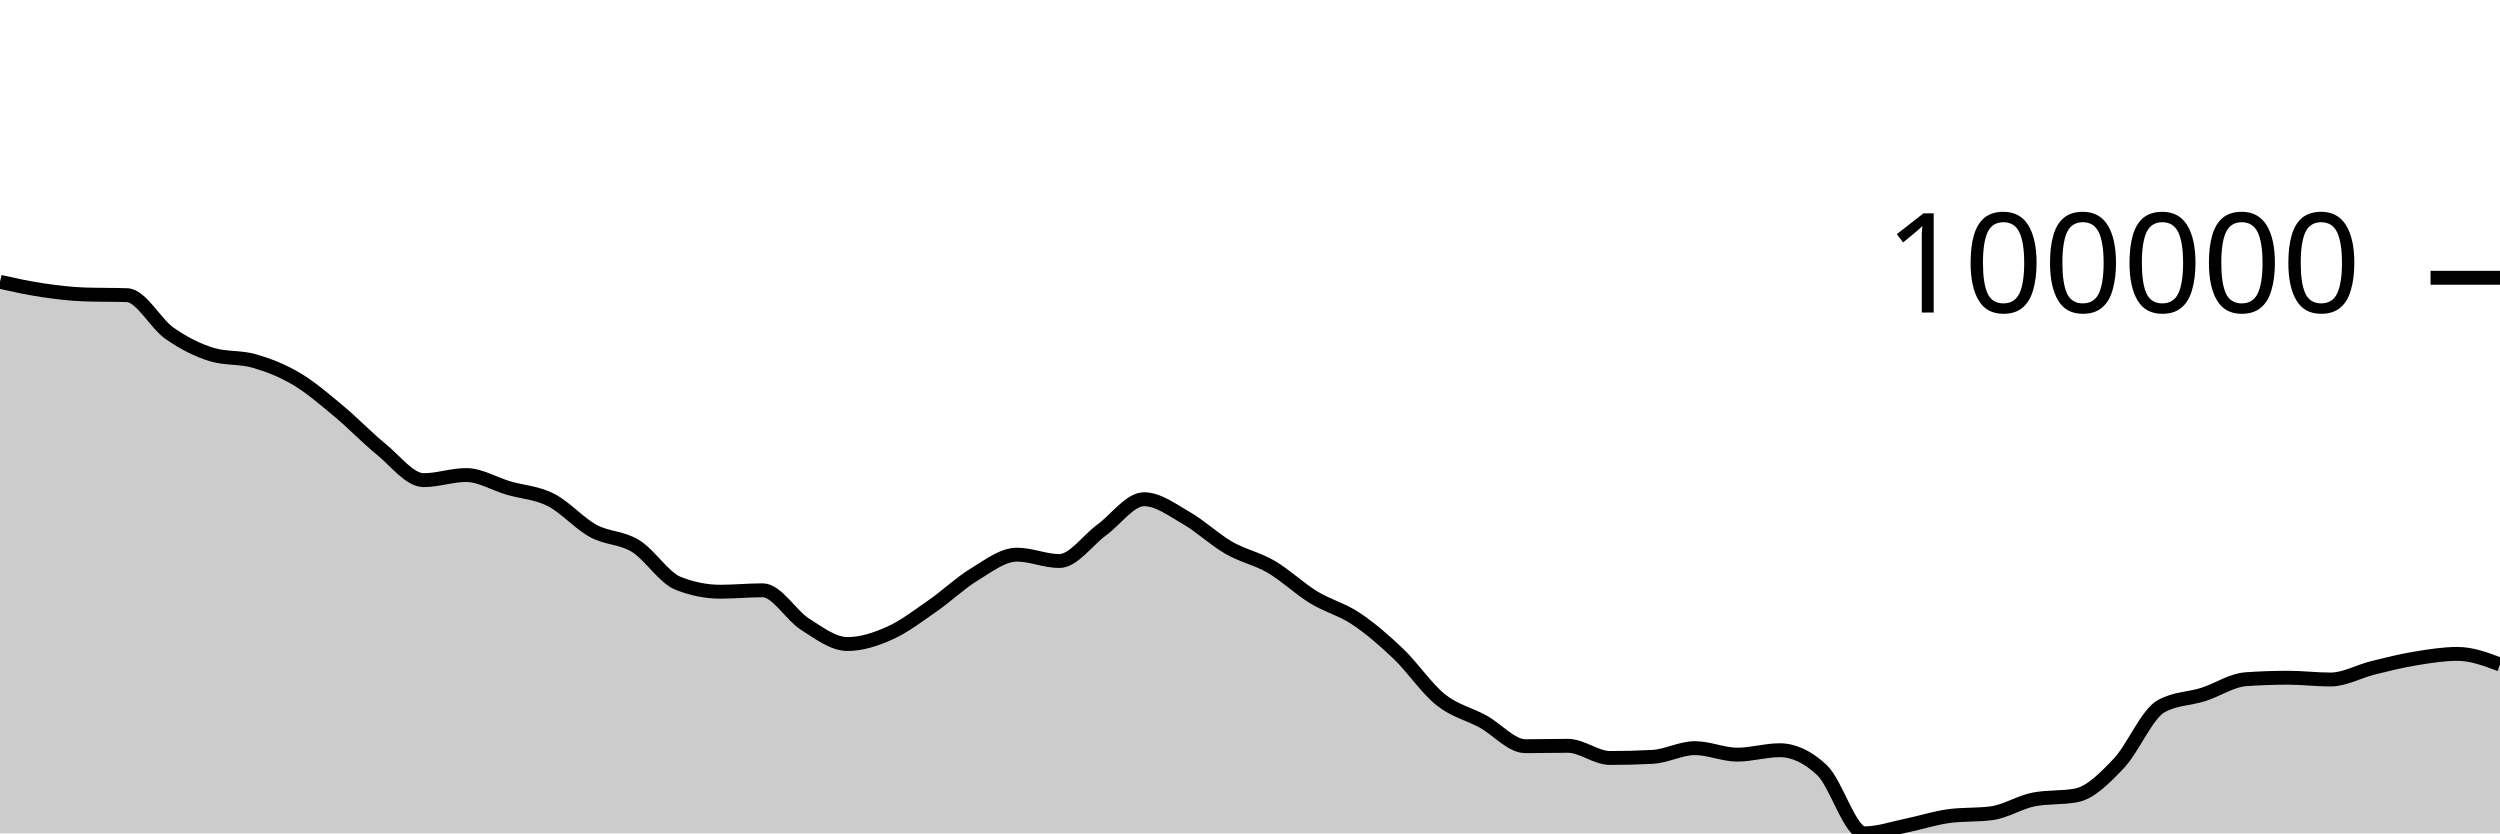
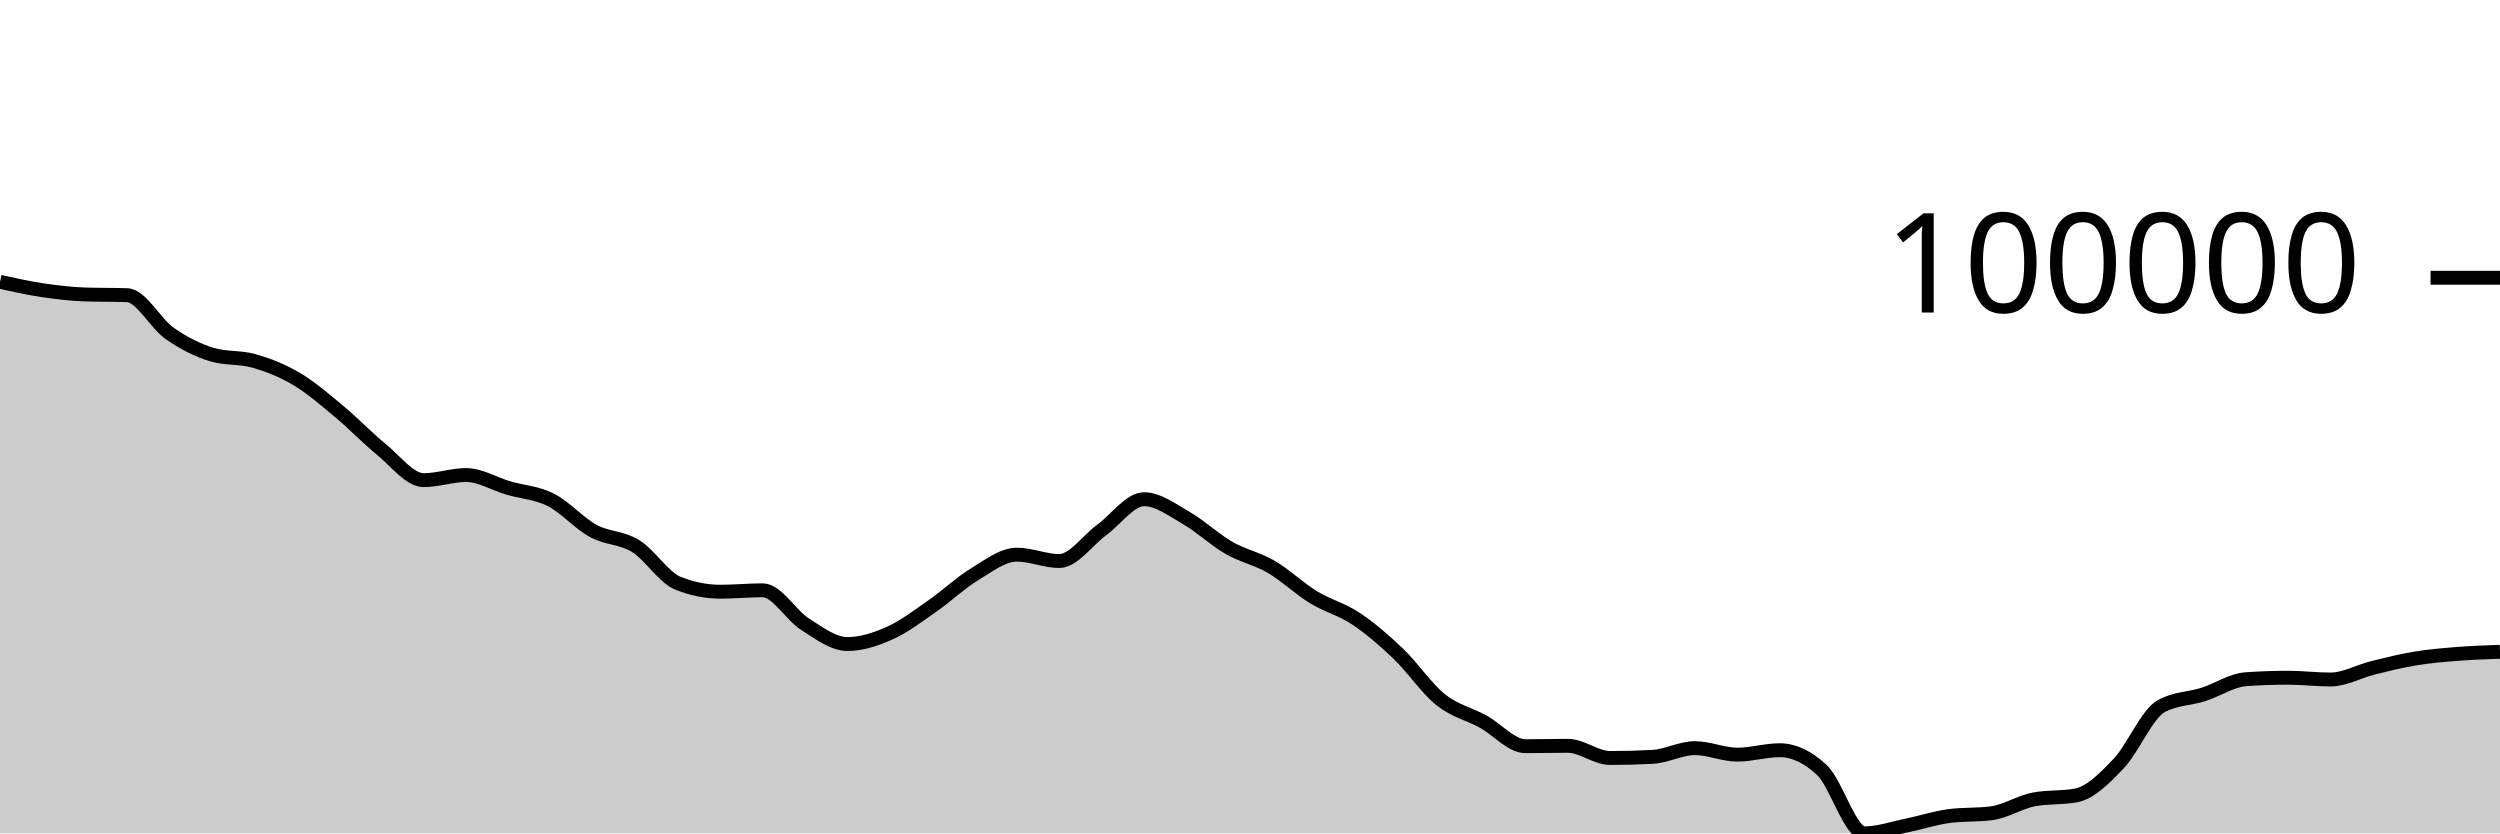
<svg xmlns="http://www.w3.org/2000/svg" viewBox="0 0 180 60">
  <g transform="translate(0,20)">
-     <path class="area" fill="rgba(0, 0, 0, 0.2)" d="M0,0.293C1.017,0.517,2.034,0.741,3.051,0.892C4.068,1.043,5.085,1.167,6.102,1.201C7.119,1.235,8.136,1.218,9.153,1.252C10.169,1.287,11.186,3.282,12.203,3.995C13.22,4.708,14.237,5.221,15.254,5.529C16.271,5.837,17.288,5.698,18.305,5.991C19.322,6.284,20.339,6.682,21.356,7.286C22.373,7.89,23.39,8.77,24.407,9.616C25.424,10.461,26.441,11.53,27.458,12.356C28.475,13.182,29.492,14.571,30.508,14.571C31.525,14.571,32.542,14.203,33.559,14.203C34.576,14.203,35.593,14.84,36.61,15.138C37.627,15.435,38.644,15.474,39.661,15.989C40.678,16.504,41.695,17.673,42.712,18.227C43.729,18.781,44.746,18.686,45.763,19.314C46.78,19.942,47.797,21.588,48.814,21.994C49.831,22.4,50.847,22.603,51.864,22.603C52.881,22.603,53.898,22.501,54.915,22.501C55.932,22.501,56.949,24.299,57.966,24.944C58.983,25.589,60,26.37,61.017,26.37C62.034,26.37,63.051,26.035,64.068,25.58C65.085,25.125,66.102,24.345,67.119,23.64C68.136,22.935,69.153,21.965,70.169,21.348C71.186,20.73,72.203,19.935,73.22,19.935C74.237,19.935,75.254,20.394,76.271,20.394C77.288,20.394,78.305,18.9,79.322,18.158C80.339,17.417,81.356,15.944,82.373,15.944C83.39,15.944,84.407,16.72,85.424,17.303C86.441,17.886,87.458,18.857,88.475,19.441C89.492,20.026,90.508,20.216,91.525,20.809C92.542,21.403,93.559,22.38,94.576,23.002C95.593,23.625,96.61,23.865,97.627,24.543C98.644,25.221,99.661,26.096,100.678,27.068C101.695,28.041,102.712,29.565,103.729,30.379C104.746,31.193,105.763,31.393,106.78,31.951C107.797,32.508,108.814,33.726,109.831,33.726C110.847,33.726,111.864,33.698,112.881,33.698C113.898,33.698,114.915,34.575,115.932,34.575C116.949,34.575,117.966,34.548,118.983,34.494C120,34.439,121.017,33.866,122.034,33.866C123.051,33.866,124.068,34.334,125.085,34.334C126.102,34.334,127.119,34.016,128.136,34.016C129.153,34.016,130.169,34.495,131.186,35.451C132.203,36.408,133.22,40,134.237,40C135.254,40,136.271,39.64,137.288,39.433C138.305,39.226,139.322,38.89,140.339,38.755C141.356,38.621,142.373,38.688,143.39,38.554C144.407,38.42,145.424,37.751,146.441,37.557C147.458,37.363,148.475,37.46,149.492,37.266C150.508,37.072,151.525,36.046,152.542,34.977C153.559,33.909,154.576,31.423,155.593,30.853C156.61,30.284,157.627,30.323,158.644,29.999C159.661,29.674,160.678,28.976,161.695,28.904C162.712,28.832,163.729,28.796,164.746,28.796C165.763,28.796,166.78,28.925,167.797,28.925C168.814,28.925,169.831,28.337,170.847,28.085C171.864,27.832,172.881,27.579,173.898,27.412C174.915,27.244,175.932,27.08,176.949,27.08C177.966,27.08,178.983,27.462,180,27.844L180,40C178.983,40,177.966,40,176.949,40C175.932,40,174.915,40,173.898,40C172.881,40,171.864,40,170.847,40C169.831,40,168.814,40,167.797,40C166.78,40,165.763,40,164.746,40C163.729,40,162.712,40,161.695,40C160.678,40,159.661,40,158.644,40C157.627,40,156.61,40,155.593,40C154.576,40,153.559,40,152.542,40C151.525,40,150.508,40,149.492,40C148.475,40,147.458,40,146.441,40C145.424,40,144.407,40,143.39,40C142.373,40,141.356,40,140.339,40C139.322,40,138.305,40,137.288,40C136.271,40,135.254,40,134.237,40C133.22,40,132.203,40,131.186,40C130.169,40,129.153,40,128.136,40C127.119,40,126.102,40,125.085,40C124.068,40,123.051,40,122.034,40C121.017,40,120,40,118.983,40C117.966,40,116.949,40,115.932,40C114.915,40,113.898,40,112.881,40C111.864,40,110.847,40,109.831,40C108.814,40,107.797,40,106.78,40C105.763,40,104.746,40,103.729,40C102.712,40,101.695,40,100.678,40C99.661,40,98.644,40,97.627,40C96.61,40,95.593,40,94.576,40C93.559,40,92.542,40,91.525,40C90.508,40,89.492,40,88.475,40C87.458,40,86.441,40,85.424,40C84.407,40,83.39,40,82.373,40C81.356,40,80.339,40,79.322,40C78.305,40,77.288,40,76.271,40C75.254,40,74.237,40,73.22,40C72.203,40,71.186,40,70.169,40C69.153,40,68.136,40,67.119,40C66.102,40,65.085,40,64.068,40C63.051,40,62.034,40,61.017,40C60,40,58.983,40,57.966,40C56.949,40,55.932,40,54.915,40C53.898,40,52.881,40,51.864,40C50.847,40,49.831,40,48.814,40C47.797,40,46.78,40,45.763,40C44.746,40,43.729,40,42.712,40C41.695,40,40.678,40,39.661,40C38.644,40,37.627,40,36.61,40C35.593,40,34.576,40,33.559,40C32.542,40,31.525,40,30.508,40C29.492,40,28.475,40,27.458,40C26.441,40,25.424,40,24.407,40C23.39,40,22.373,40,21.356,40C20.339,40,19.322,40,18.305,40C17.288,40,16.271,40,15.254,40C14.237,40,13.22,40,12.203,40C11.186,40,10.169,40,9.153,40C8.136,40,7.119,40,6.102,40C5.085,40,4.068,40,3.051,40C2.034,40,1.017,40,0,40Z" />
-     <path class="line" stroke="black" fill="none" d="M0,0.293C1.017,0.517,2.034,0.741,3.051,0.892C4.068,1.043,5.085,1.167,6.102,1.201C7.119,1.235,8.136,1.218,9.153,1.252C10.169,1.287,11.186,3.282,12.203,3.995C13.22,4.708,14.237,5.221,15.254,5.529C16.271,5.837,17.288,5.698,18.305,5.991C19.322,6.284,20.339,6.682,21.356,7.286C22.373,7.89,23.39,8.77,24.407,9.616C25.424,10.461,26.441,11.53,27.458,12.356C28.475,13.182,29.492,14.571,30.508,14.571C31.525,14.571,32.542,14.203,33.559,14.203C34.576,14.203,35.593,14.84,36.61,15.138C37.627,15.435,38.644,15.474,39.661,15.989C40.678,16.504,41.695,17.673,42.712,18.227C43.729,18.781,44.746,18.686,45.763,19.314C46.78,19.942,47.797,21.588,48.814,21.994C49.831,22.4,50.847,22.603,51.864,22.603C52.881,22.603,53.898,22.501,54.915,22.501C55.932,22.501,56.949,24.299,57.966,24.944C58.983,25.589,60,26.37,61.017,26.37C62.034,26.37,63.051,26.035,64.068,25.58C65.085,25.125,66.102,24.345,67.119,23.64C68.136,22.935,69.153,21.965,70.169,21.348C71.186,20.73,72.203,19.935,73.22,19.935C74.237,19.935,75.254,20.394,76.271,20.394C77.288,20.394,78.305,18.9,79.322,18.158C80.339,17.417,81.356,15.944,82.373,15.944C83.39,15.944,84.407,16.72,85.424,17.303C86.441,17.886,87.458,18.857,88.475,19.441C89.492,20.026,90.508,20.216,91.525,20.809C92.542,21.403,93.559,22.38,94.576,23.002C95.593,23.625,96.61,23.865,97.627,24.543C98.644,25.221,99.661,26.096,100.678,27.068C101.695,28.041,102.712,29.565,103.729,30.379C104.746,31.193,105.763,31.393,106.78,31.951C107.797,32.508,108.814,33.726,109.831,33.726C110.847,33.726,111.864,33.698,112.881,33.698C113.898,33.698,114.915,34.575,115.932,34.575C116.949,34.575,117.966,34.548,118.983,34.494C120,34.439,121.017,33.866,122.034,33.866C123.051,33.866,124.068,34.334,125.085,34.334C126.102,34.334,127.119,34.016,128.136,34.016C129.153,34.016,130.169,34.495,131.186,35.451C132.203,36.408,133.22,40,134.237,40C135.254,40,136.271,39.64,137.288,39.433C138.305,39.226,139.322,38.89,140.339,38.755C141.356,38.621,142.373,38.688,143.39,38.554C144.407,38.42,145.424,37.751,146.441,37.557C147.458,37.363,148.475,37.46,149.492,37.266C150.508,37.072,151.525,36.046,152.542,34.977C153.559,33.909,154.576,31.423,155.593,30.853C156.61,30.284,157.627,30.323,158.644,29.999C159.661,29.674,160.678,28.976,161.695,28.904C162.712,28.832,163.729,28.796,164.746,28.796C165.763,28.796,166.78,28.925,167.797,28.925C168.814,28.925,169.831,28.337,170.847,28.085C171.864,27.832,172.881,27.579,173.898,27.412C174.915,27.244,175.932,27.08,176.949,27.08C177.966,27.08,178.983,27.462,180,27.844" />
+     <path class="area" fill="rgba(0, 0, 0, 0.2)" d="M0,0.293C1.017,0.517,2.034,0.741,3.051,0.892C4.068,1.043,5.085,1.167,6.102,1.201C7.119,1.235,8.136,1.218,9.153,1.252C10.169,1.287,11.186,3.282,12.203,3.995C13.22,4.708,14.237,5.221,15.254,5.529C16.271,5.837,17.288,5.698,18.305,5.991C19.322,6.284,20.339,6.682,21.356,7.286C22.373,7.89,23.39,8.77,24.407,9.616C25.424,10.461,26.441,11.53,27.458,12.356C28.475,13.182,29.492,14.571,30.508,14.571C31.525,14.571,32.542,14.203,33.559,14.203C34.576,14.203,35.593,14.84,36.61,15.138C37.627,15.435,38.644,15.474,39.661,15.989C40.678,16.504,41.695,17.673,42.712,18.227C43.729,18.781,44.746,18.686,45.763,19.314C46.78,19.942,47.797,21.588,48.814,21.994C49.831,22.4,50.847,22.603,51.864,22.603C52.881,22.603,53.898,22.501,54.915,22.501C55.932,22.501,56.949,24.299,57.966,24.944C58.983,25.589,60,26.37,61.017,26.37C62.034,26.37,63.051,26.035,64.068,25.58C65.085,25.125,66.102,24.345,67.119,23.64C68.136,22.935,69.153,21.965,70.169,21.348C71.186,20.73,72.203,19.935,73.22,19.935C74.237,19.935,75.254,20.394,76.271,20.394C77.288,20.394,78.305,18.9,79.322,18.158C80.339,17.417,81.356,15.944,82.373,15.944C83.39,15.944,84.407,16.72,85.424,17.303C86.441,17.886,87.458,18.857,88.475,19.441C89.492,20.026,90.508,20.216,91.525,20.809C92.542,21.403,93.559,22.38,94.576,23.002C95.593,23.625,96.61,23.865,97.627,24.543C98.644,25.221,99.661,26.096,100.678,27.068C101.695,28.041,102.712,29.565,103.729,30.379C104.746,31.193,105.763,31.393,106.78,31.951C107.797,32.508,108.814,33.726,109.831,33.726C110.847,33.726,111.864,33.698,112.881,33.698C113.898,33.698,114.915,34.575,115.932,34.575C116.949,34.575,117.966,34.548,118.983,34.494C120,34.439,121.017,33.866,122.034,33.866C123.051,33.866,124.068,34.334,125.085,34.334C126.102,34.334,127.119,34.016,128.136,34.016C129.153,34.016,130.169,34.495,131.186,35.451C132.203,36.408,133.22,40,134.237,40C135.254,40,136.271,39.64,137.288,39.433C138.305,39.226,139.322,38.89,140.339,38.755C141.356,38.621,142.373,38.688,143.39,38.554C144.407,38.42,145.424,37.751,146.441,37.557C147.458,37.363,148.475,37.46,149.492,37.266C150.508,37.072,151.525,36.046,152.542,34.977C153.559,33.909,154.576,31.423,155.593,30.853C156.61,30.284,157.627,30.323,158.644,29.999C159.661,29.674,160.678,28.976,161.695,28.904C162.712,28.832,163.729,28.796,164.746,28.796C165.763,28.796,166.78,28.925,167.797,28.925C168.814,28.925,169.831,28.337,170.847,28.085C171.864,27.832,172.881,27.579,173.898,27.412C174.915,27.244,175.932,27.16,176.949,27.08C177.966,26.999,178.983,26.965,180,26.93L180,40C178.983,40,177.966,40,176.949,40C175.932,40,174.915,40,173.898,40C172.881,40,171.864,40,170.847,40C169.831,40,168.814,40,167.797,40C166.78,40,165.763,40,164.746,40C163.729,40,162.712,40,161.695,40C160.678,40,159.661,40,158.644,40C157.627,40,156.61,40,155.593,40C154.576,40,153.559,40,152.542,40C151.525,40,150.508,40,149.492,40C148.475,40,147.458,40,146.441,40C145.424,40,144.407,40,143.39,40C142.373,40,141.356,40,140.339,40C139.322,40,138.305,40,137.288,40C136.271,40,135.254,40,134.237,40C133.22,40,132.203,40,131.186,40C130.169,40,129.153,40,128.136,40C127.119,40,126.102,40,125.085,40C124.068,40,123.051,40,122.034,40C121.017,40,120,40,118.983,40C117.966,40,116.949,40,115.932,40C114.915,40,113.898,40,112.881,40C111.864,40,110.847,40,109.831,40C108.814,40,107.797,40,106.78,40C105.763,40,104.746,40,103.729,40C102.712,40,101.695,40,100.678,40C99.661,40,98.644,40,97.627,40C96.61,40,95.593,40,94.576,40C93.559,40,92.542,40,91.525,40C90.508,40,89.492,40,88.475,40C87.458,40,86.441,40,85.424,40C84.407,40,83.39,40,82.373,40C81.356,40,80.339,40,79.322,40C78.305,40,77.288,40,76.271,40C75.254,40,74.237,40,73.22,40C72.203,40,71.186,40,70.169,40C69.153,40,68.136,40,67.119,40C66.102,40,65.085,40,64.068,40C63.051,40,62.034,40,61.017,40C60,40,58.983,40,57.966,40C56.949,40,55.932,40,54.915,40C53.898,40,52.881,40,51.864,40C50.847,40,49.831,40,48.814,40C47.797,40,46.78,40,45.763,40C44.746,40,43.729,40,42.712,40C41.695,40,40.678,40,39.661,40C38.644,40,37.627,40,36.61,40C35.593,40,34.576,40,33.559,40C32.542,40,31.525,40,30.508,40C29.492,40,28.475,40,27.458,40C26.441,40,25.424,40,24.407,40C23.39,40,22.373,40,21.356,40C20.339,40,19.322,40,18.305,40C17.288,40,16.271,40,15.254,40C14.237,40,13.22,40,12.203,40C11.186,40,10.169,40,9.153,40C8.136,40,7.119,40,6.102,40C5.085,40,4.068,40,3.051,40C2.034,40,1.017,40,0,40Z" />
+     <path class="line" stroke="black" fill="none" d="M0,0.293C1.017,0.517,2.034,0.741,3.051,0.892C4.068,1.043,5.085,1.167,6.102,1.201C7.119,1.235,8.136,1.218,9.153,1.252C10.169,1.287,11.186,3.282,12.203,3.995C13.22,4.708,14.237,5.221,15.254,5.529C16.271,5.837,17.288,5.698,18.305,5.991C19.322,6.284,20.339,6.682,21.356,7.286C22.373,7.89,23.39,8.77,24.407,9.616C25.424,10.461,26.441,11.53,27.458,12.356C28.475,13.182,29.492,14.571,30.508,14.571C31.525,14.571,32.542,14.203,33.559,14.203C34.576,14.203,35.593,14.84,36.61,15.138C37.627,15.435,38.644,15.474,39.661,15.989C40.678,16.504,41.695,17.673,42.712,18.227C43.729,18.781,44.746,18.686,45.763,19.314C46.78,19.942,47.797,21.588,48.814,21.994C49.831,22.4,50.847,22.603,51.864,22.603C52.881,22.603,53.898,22.501,54.915,22.501C55.932,22.501,56.949,24.299,57.966,24.944C58.983,25.589,60,26.37,61.017,26.37C62.034,26.37,63.051,26.035,64.068,25.58C65.085,25.125,66.102,24.345,67.119,23.64C68.136,22.935,69.153,21.965,70.169,21.348C71.186,20.73,72.203,19.935,73.22,19.935C74.237,19.935,75.254,20.394,76.271,20.394C77.288,20.394,78.305,18.9,79.322,18.158C80.339,17.417,81.356,15.944,82.373,15.944C83.39,15.944,84.407,16.72,85.424,17.303C86.441,17.886,87.458,18.857,88.475,19.441C89.492,20.026,90.508,20.216,91.525,20.809C92.542,21.403,93.559,22.38,94.576,23.002C95.593,23.625,96.61,23.865,97.627,24.543C98.644,25.221,99.661,26.096,100.678,27.068C101.695,28.041,102.712,29.565,103.729,30.379C104.746,31.193,105.763,31.393,106.78,31.951C107.797,32.508,108.814,33.726,109.831,33.726C110.847,33.726,111.864,33.698,112.881,33.698C113.898,33.698,114.915,34.575,115.932,34.575C116.949,34.575,117.966,34.548,118.983,34.494C120,34.439,121.017,33.866,122.034,33.866C123.051,33.866,124.068,34.334,125.085,34.334C126.102,34.334,127.119,34.016,128.136,34.016C129.153,34.016,130.169,34.495,131.186,35.451C132.203,36.408,133.22,40,134.237,40C135.254,40,136.271,39.64,137.288,39.433C138.305,39.226,139.322,38.89,140.339,38.755C141.356,38.621,142.373,38.688,143.39,38.554C144.407,38.42,145.424,37.751,146.441,37.557C147.458,37.363,148.475,37.46,149.492,37.266C150.508,37.072,151.525,36.046,152.542,34.977C153.559,33.909,154.576,31.423,155.593,30.853C156.61,30.284,157.627,30.323,158.644,29.999C159.661,29.674,160.678,28.976,161.695,28.904C162.712,28.832,163.729,28.796,164.746,28.796C165.763,28.796,166.78,28.925,167.797,28.925C168.814,28.925,169.831,28.337,170.847,28.085C171.864,27.832,172.881,27.579,173.898,27.412C174.915,27.244,175.932,27.16,176.949,27.08C177.966,26.999,178.983,26.965,180,26.93" />
    <path class="axis-ceiling" stroke-width="1" stroke="black" fill="none" d="M175,0L180,0" />
    <text class="axis-ceiling-label" font-family="sans-serif" text-anchor="end" font-size="10px" x="170" y="2.5">100000</text>
  </g>
</svg>
